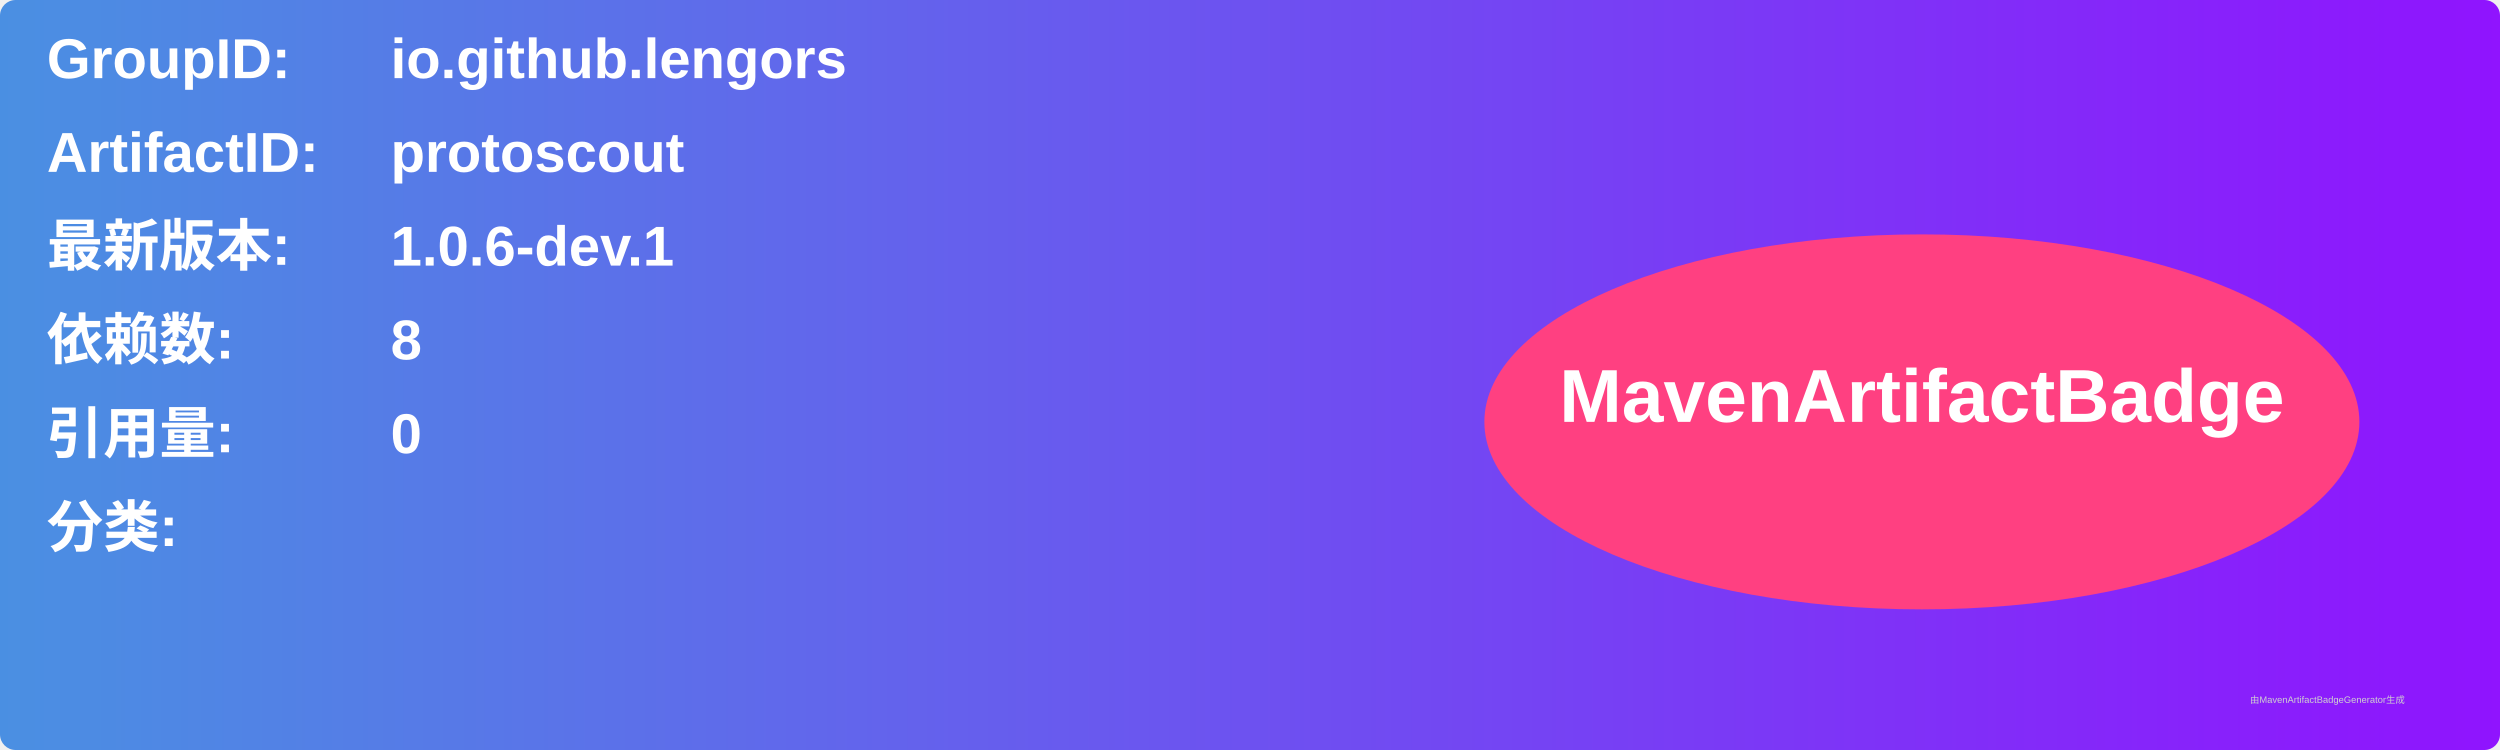
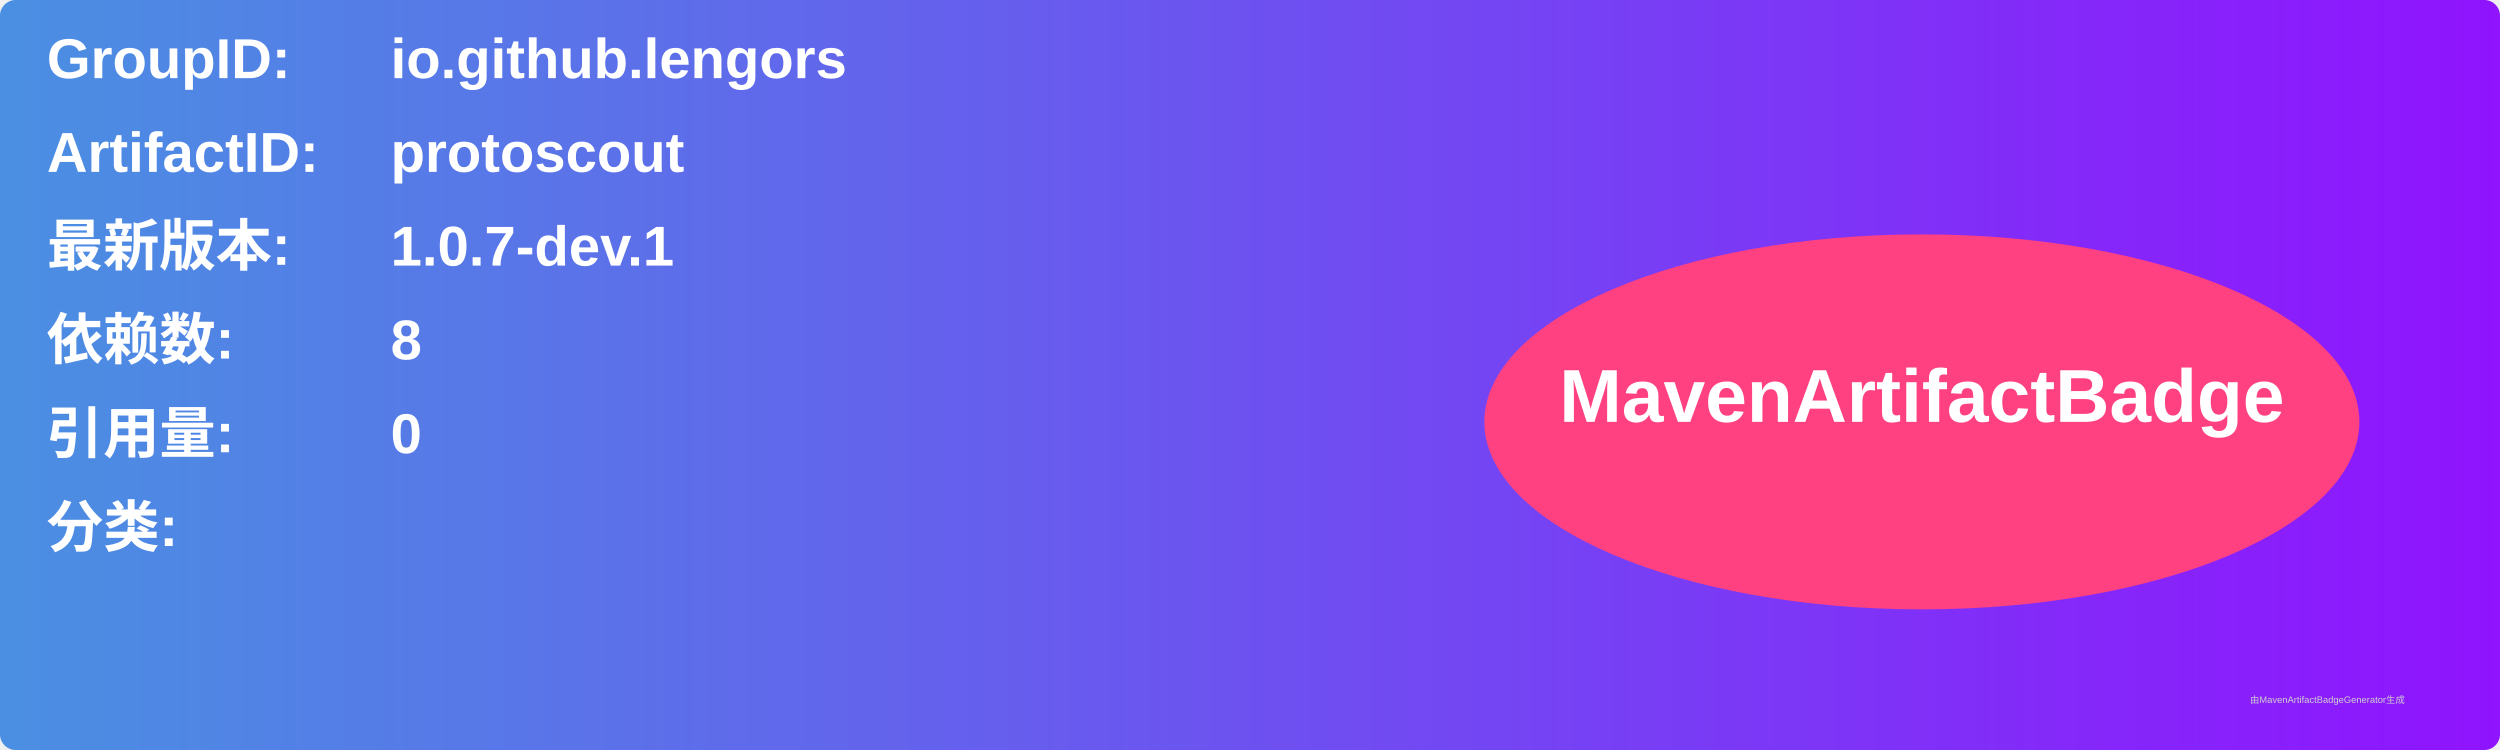
<svg xmlns="http://www.w3.org/2000/svg" width="800" height="240" viewBox="0 0 800 240">
  <linearGradient id="grad" x1="0%" y1="0%" x2="100%" y2="0%">
    <stop offset="0%" stop-color="#4a90e2" />
    <stop offset="100%" stop-color="#9013fe" />
  </linearGradient>
  <rect width="100%" height="100%" rx="5" ry="5" fill="url(#grad)" />
  <g transform="translate(15, 15)">
    <text x="0" y="10" font-family="Arial" font-size="18" fill="white" font-weight="bold" width="260">GroupID:</text>
    <text x="110" y="10" font-family="Arial" font-size="18" fill="white" font-weight="bold" width="460">io.github.lengors</text>
    <text x="0" y="40" font-family="Arial" font-size="18" fill="white" font-weight="bold" width="260">ArtifactID:</text>
    <text x="110" y="40" font-family="Arial" font-size="18" fill="white" font-weight="bold" width="460">protoscout</text>
    <text x="0" y="70" font-family="Arial" font-size="18" fill="white" font-weight="bold">最新版本:</text>
    <text x="110" y="70" font-family="Arial" font-size="18" fill="white" font-weight="bold">
-       <tspan font-weight="bold">1.0.6-dev.1</tspan>
+       <tspan font-weight="bold">1.0.7-dev.1</tspan>
    </text>
    <text x="0" y="100" font-family="Arial" font-size="18" fill="white" font-weight="bold">依赖数: </text>
    <text x="110" y="100" font-family="Arial" font-size="18" fill="white">
      <tspan font-weight="bold">8</tspan>
    </text>
    <text x="0" y="130" font-family="Arial" font-size="18" fill="white" font-weight="bold">引用量: </text>
    <text x="110" y="130" font-family="Arial" font-size="18" fill="white">
      <tspan font-weight="bold">0</tspan>
    </text>
    <text x="0" y="160" font-family="Arial" font-size="18" fill="white" font-weight="bold">分类:</text>
    <text x="10" y="190" font-family="Arial" font-size="10" fill="white">
      <tspan font-weight="bold" />
    </text>
    <ellipse cx="600" cy="120" rx="140" ry="60" fill="#ff4081" />
    <text x="600" y="120" text-anchor="middle" font-family="Arial" font-size="24" fill="white" font-weight="bold">MavenArtifactBadge</text>
  </g>
  <text x="720" y="225" font-family="Arial" font-size="3" fill="#d0d0d0">由MavenArtifactBadgeGenerator生成</text>
</svg>
